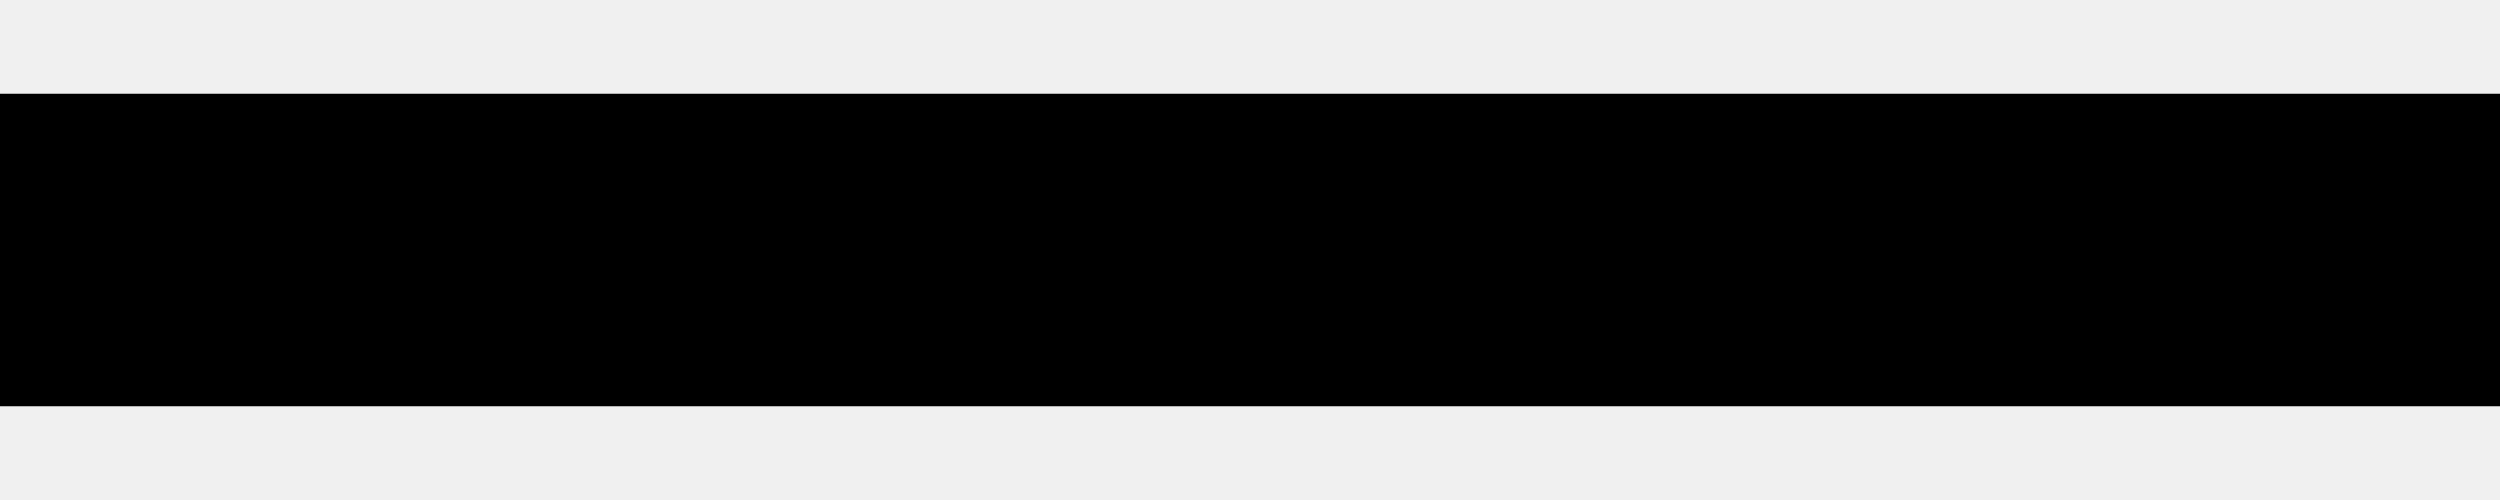
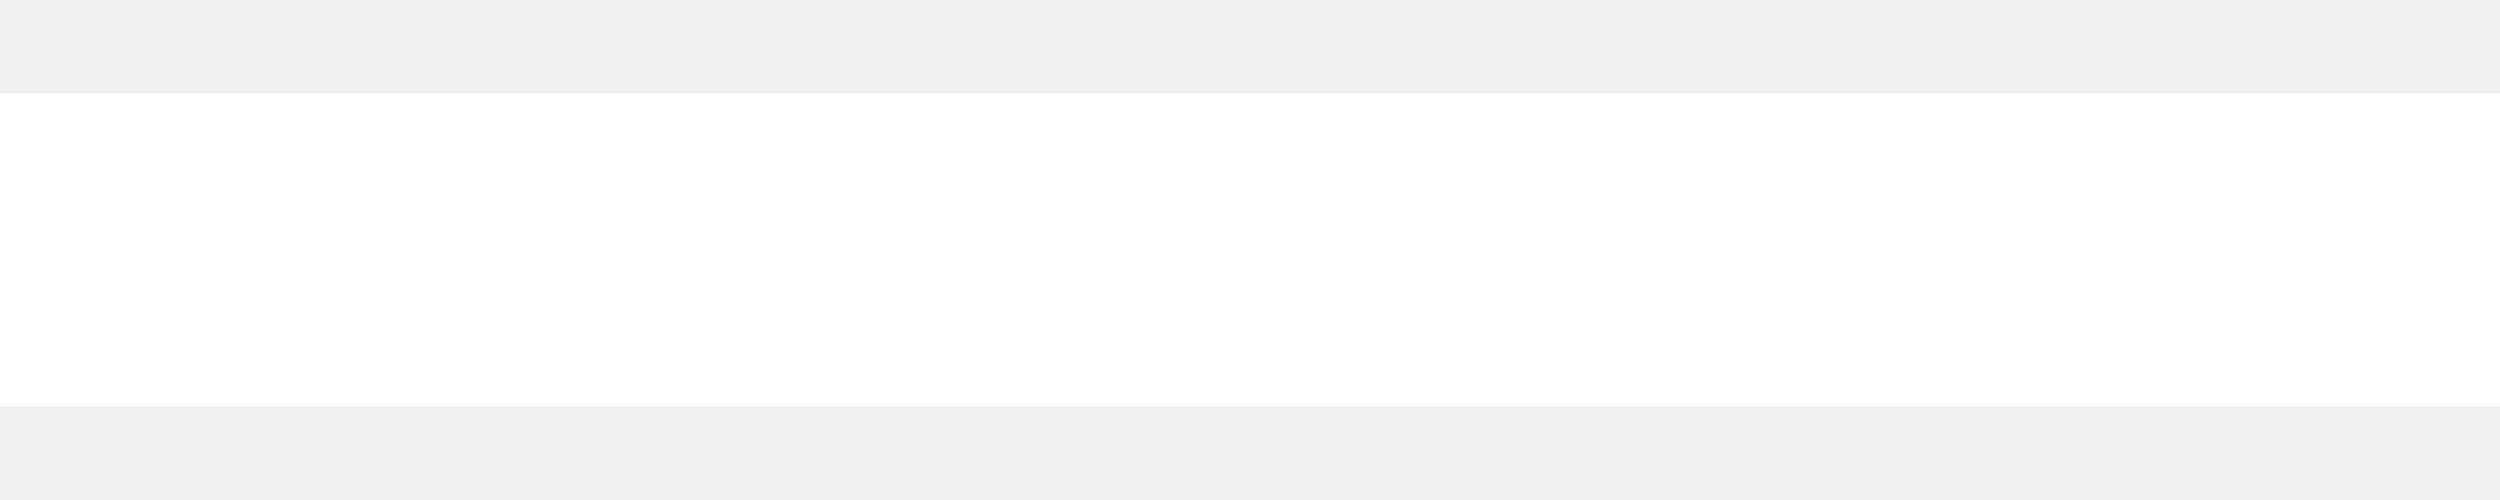
- <svg xmlns="http://www.w3.org/2000/svg" width="15" fill="none" viewBox="0 0 10 2">
-   <path fill="#000000" d="M0 .375h10v1.25H0V.375Z" />
+ <svg xmlns="http://www.w3.org/2000/svg" width="10" height="2" fill="none" viewBox="0 0 10 2">
+   <path fill="#fff" d="M0 .375h10v1.25H0V.375Z" />
</svg>
